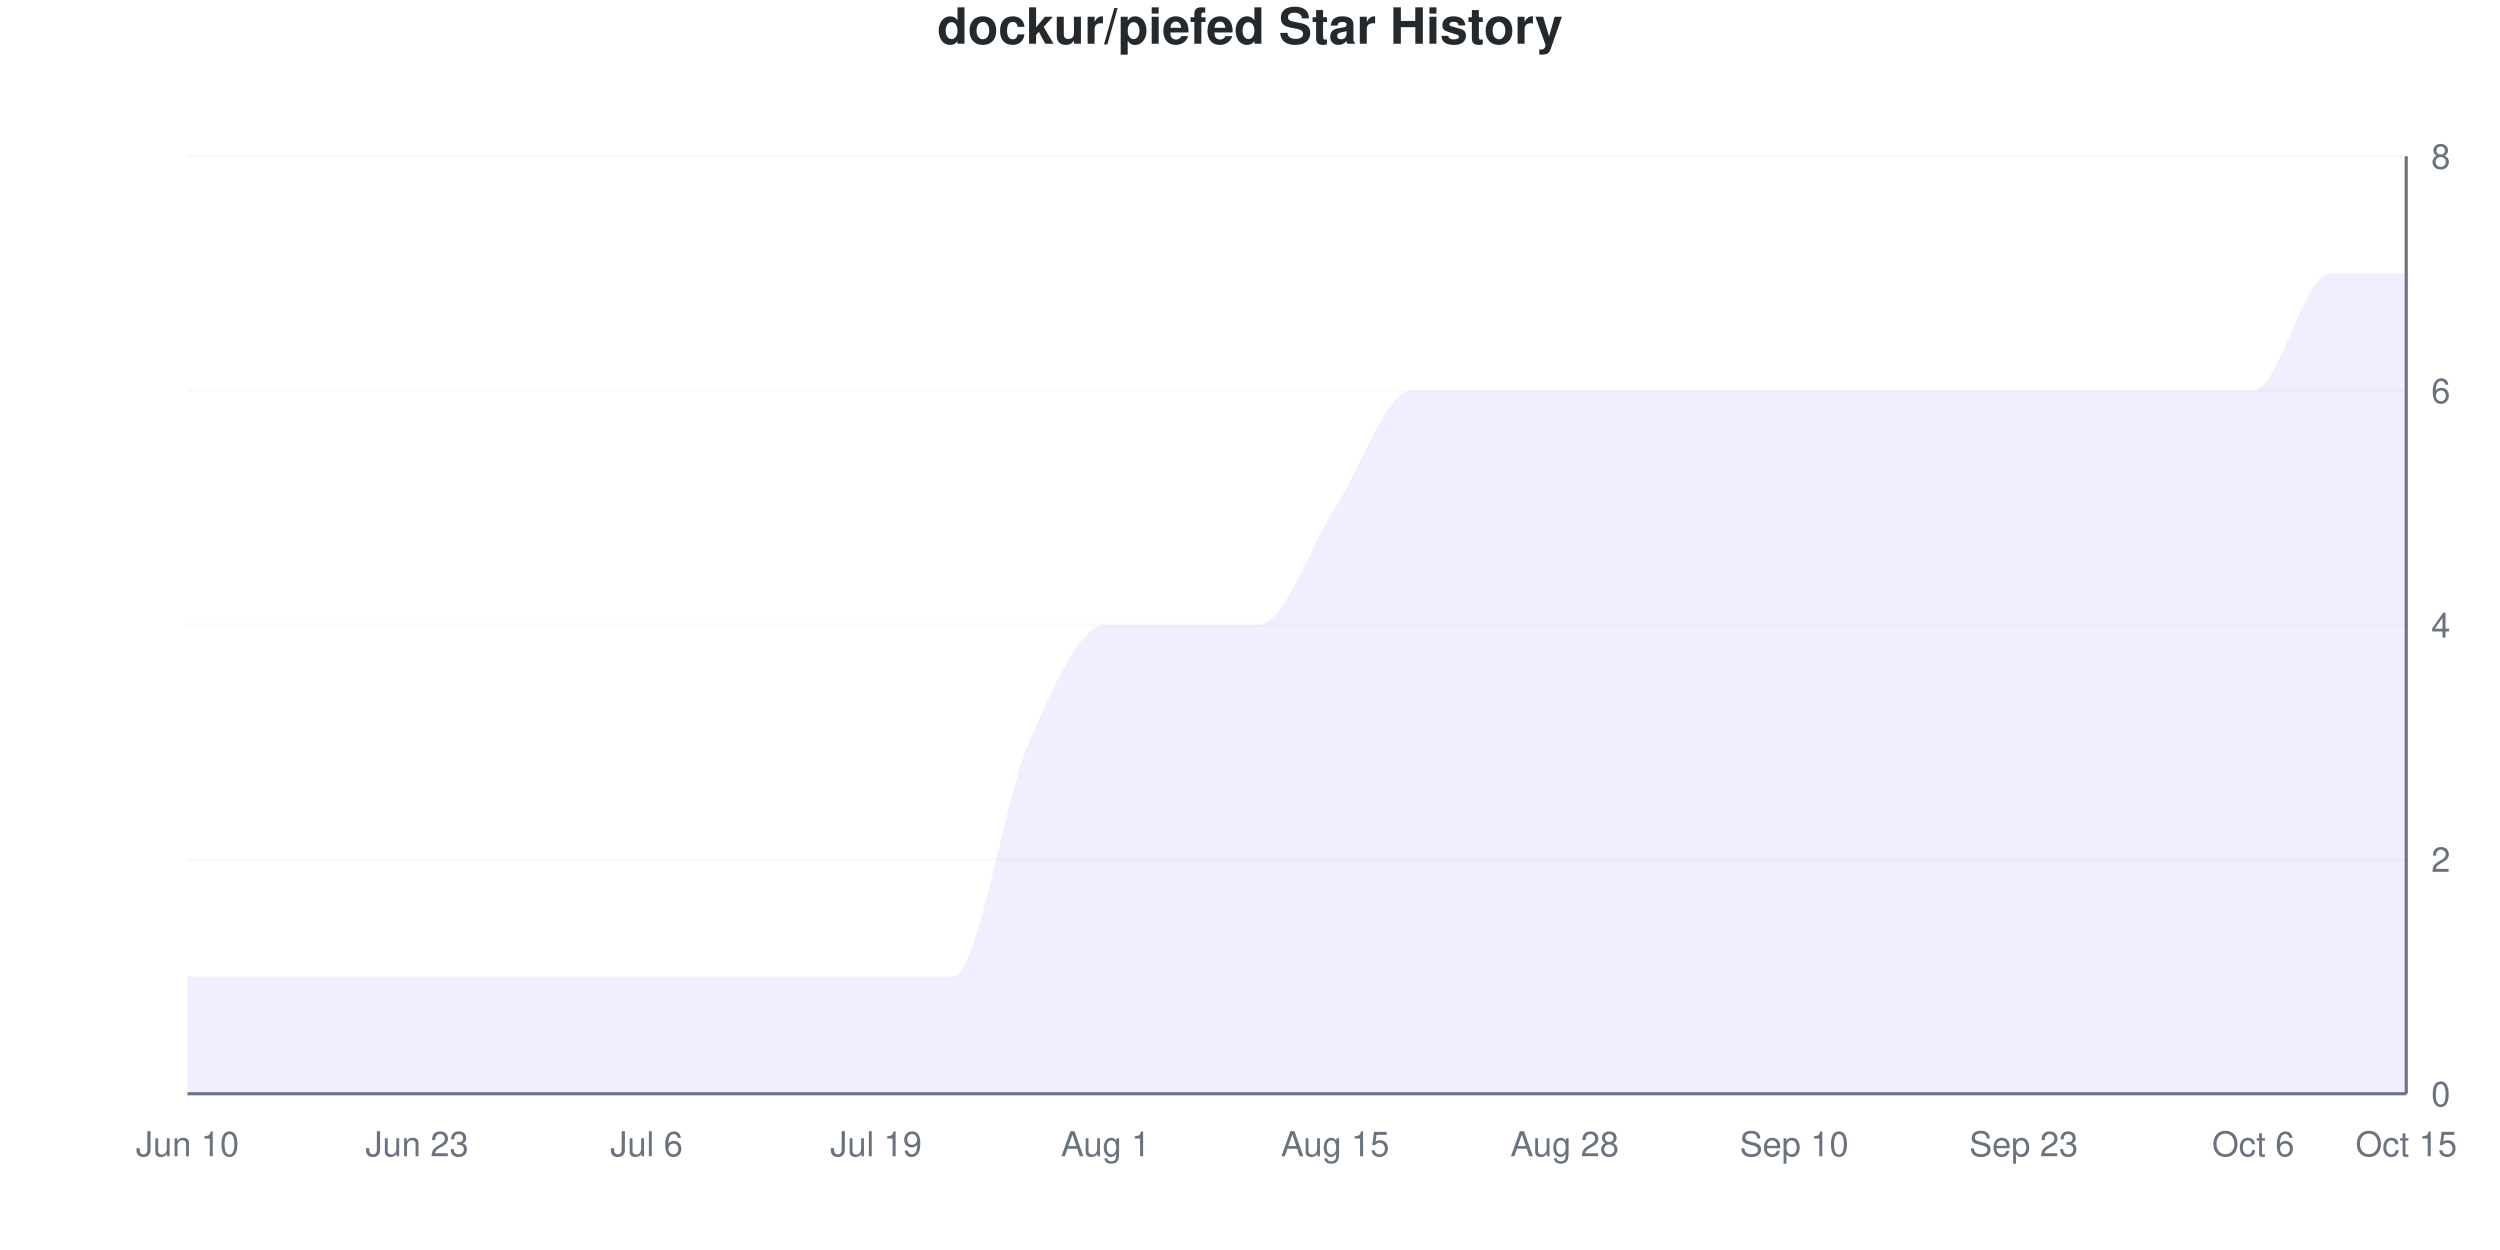
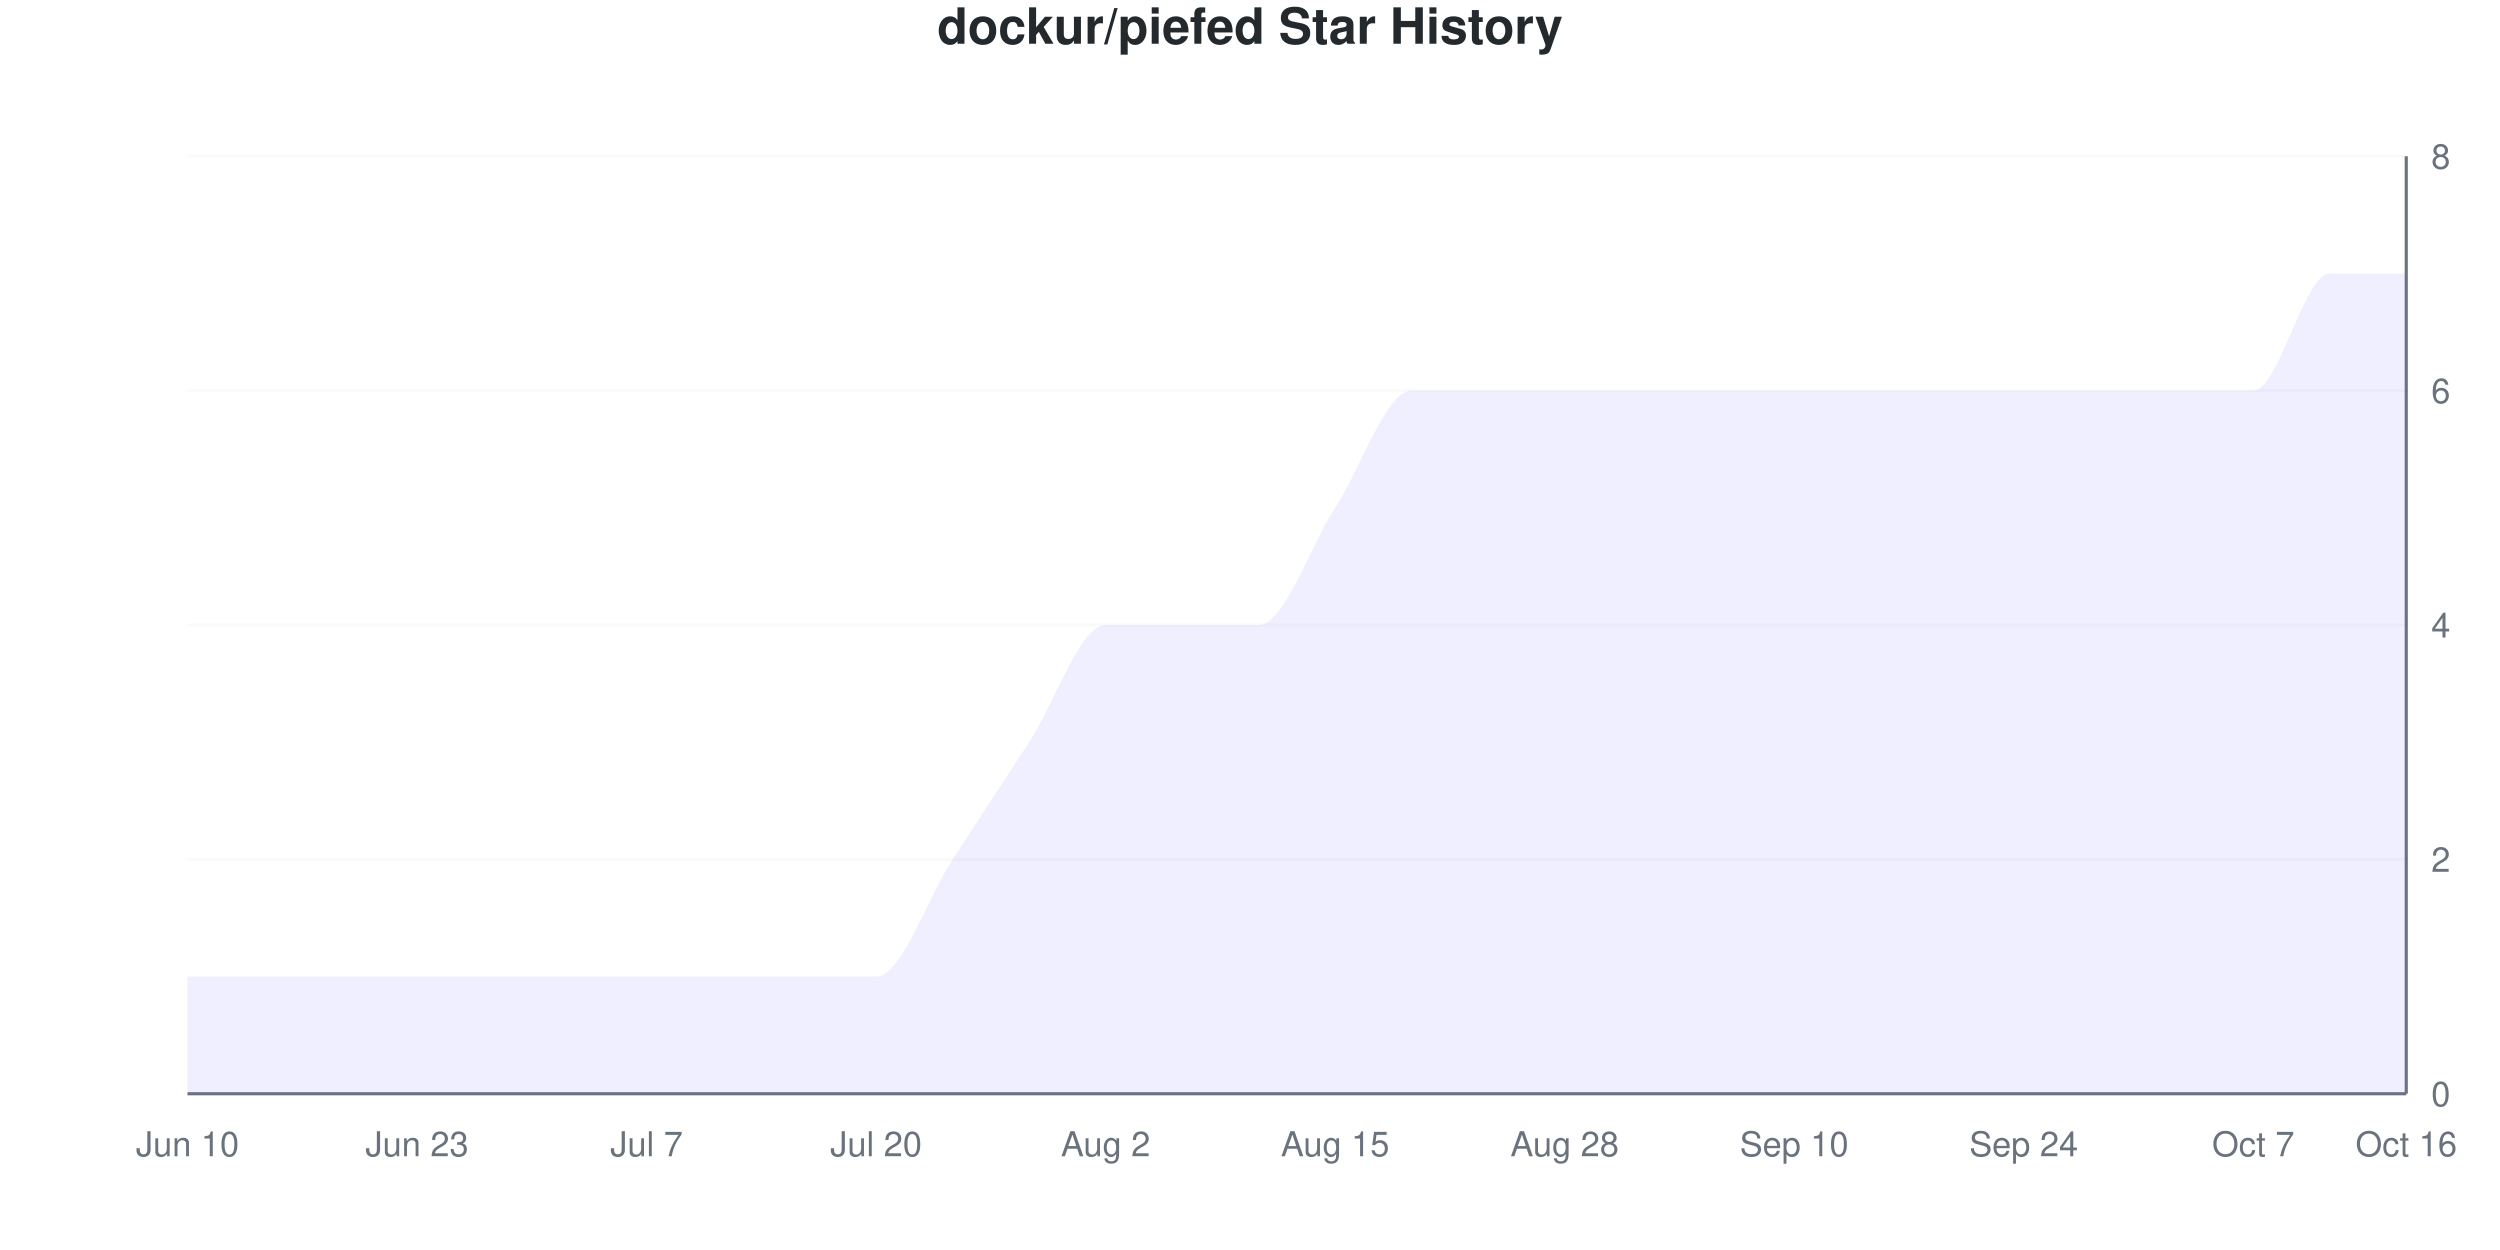
<svg xmlns="http://www.w3.org/2000/svg" viewBox="0 0 800 400" width="800" height="400">
  <style>
    @keyframes drawLine {
      to { stroke-dashoffset: 0; }
    }
    @keyframes fadeInPoint {
      from { opacity: 0; }
      to { opacity: 1; }
    }
    .data-line-0 {
-       stroke-dasharray: 1325;
-       stroke-dashoffset: 1325;
+       stroke-dasharray: 1304;
+       stroke-dashoffset: 1304;
      animation: drawLine 2s ease-out forwards;
    }
    .data-point {
      opacity: 0;
      animation: fadeInPoint 0.5s ease-out forwards;
    }
    .chart-bg { fill: #fff; }
    .chart-text { fill: #24292e; }
    .chart-muted { fill: #6a737d; }
    .chart-grid { stroke: #eee; }
    .chart-axis { stroke: #6a737d; }
    @media (prefers-color-scheme: dark) {
      .chart-bg { fill: #0d1117; }
      .chart-text { fill: #e6edf3; }
      .chart-muted { fill: #8b949e; }
      .chart-grid { stroke: #21262d; }
      .chart-axis { stroke: #8b949e; }
    }
  </style>
  <rect width="800" height="400" class="chart-bg" />
  <text x="400" y="14" text-anchor="middle" class="chart-text" font-size="16" font-weight="bold" font-family="-apple-system, BlinkMacSystemFont, 'Segoe UI', Helvetica, Arial, sans-serif">dockur/piefed Star History</text>
  <g class="grid">
    <line x1="60" y1="350" x2="770" y2="350" class="chart-grid" stroke-opacity="0.3" />
    <text x="778" y="354" text-anchor="start" class="chart-muted" font-size="11" font-family="-apple-system, BlinkMacSystemFont, 'Segoe UI', Helvetica, Arial, sans-serif">0</text>
    <line x1="60" y1="275" x2="770" y2="275" class="chart-grid" stroke-opacity="0.3" />
    <text x="778" y="279" text-anchor="start" class="chart-muted" font-size="11" font-family="-apple-system, BlinkMacSystemFont, 'Segoe UI', Helvetica, Arial, sans-serif">2</text>
    <line x1="60" y1="200" x2="770" y2="200" class="chart-grid" stroke-opacity="0.3" />
    <text x="778" y="204" text-anchor="start" class="chart-muted" font-size="11" font-family="-apple-system, BlinkMacSystemFont, 'Segoe UI', Helvetica, Arial, sans-serif">4</text>
    <line x1="60" y1="125" x2="770" y2="125" class="chart-grid" stroke-opacity="0.3" />
    <text x="778" y="129" text-anchor="start" class="chart-muted" font-size="11" font-family="-apple-system, BlinkMacSystemFont, 'Segoe UI', Helvetica, Arial, sans-serif">6</text>
    <line x1="60" y1="50" x2="770" y2="50" class="chart-grid" stroke-opacity="0.3" />
    <text x="778" y="54" text-anchor="start" class="chart-muted" font-size="11" font-family="-apple-system, BlinkMacSystemFont, 'Segoe UI', Helvetica, Arial, sans-serif">8</text>
  </g>
  <g class="milestones">
    
  </g>
  <g class="x-axis">
    <text x="60" y="370" text-anchor="middle" class="chart-muted" font-size="11" font-family="-apple-system, BlinkMacSystemFont, 'Segoe UI', Helvetica, Arial, sans-serif">Jun 10</text>
    <text x="133.448" y="370" text-anchor="middle" class="chart-muted" font-size="11" font-family="-apple-system, BlinkMacSystemFont, 'Segoe UI', Helvetica, Arial, sans-serif">Jun 23</text>
-     <text x="206.897" y="370" text-anchor="middle" class="chart-muted" font-size="11" font-family="-apple-system, BlinkMacSystemFont, 'Segoe UI', Helvetica, Arial, sans-serif">Jul 6</text>
-     <text x="280.345" y="370" text-anchor="middle" class="chart-muted" font-size="11" font-family="-apple-system, BlinkMacSystemFont, 'Segoe UI', Helvetica, Arial, sans-serif">Jul 19</text>
-     <text x="353.793" y="370" text-anchor="middle" class="chart-muted" font-size="11" font-family="-apple-system, BlinkMacSystemFont, 'Segoe UI', Helvetica, Arial, sans-serif">Aug 1</text>
+     <text x="206.897" y="370" text-anchor="middle" class="chart-muted" font-size="11" font-family="-apple-system, BlinkMacSystemFont, 'Segoe UI', Helvetica, Arial, sans-serif">Jul 7</text>
+     <text x="280.345" y="370" text-anchor="middle" class="chart-muted" font-size="11" font-family="-apple-system, BlinkMacSystemFont, 'Segoe UI', Helvetica, Arial, sans-serif">Jul 20</text>
+     <text x="353.793" y="370" text-anchor="middle" class="chart-muted" font-size="11" font-family="-apple-system, BlinkMacSystemFont, 'Segoe UI', Helvetica, Arial, sans-serif">Aug 2</text>
    <text x="427.241" y="370" text-anchor="middle" class="chart-muted" font-size="11" font-family="-apple-system, BlinkMacSystemFont, 'Segoe UI', Helvetica, Arial, sans-serif">Aug 15</text>
    <text x="500.69" y="370" text-anchor="middle" class="chart-muted" font-size="11" font-family="-apple-system, BlinkMacSystemFont, 'Segoe UI', Helvetica, Arial, sans-serif">Aug 28</text>
    <text x="574.138" y="370" text-anchor="middle" class="chart-muted" font-size="11" font-family="-apple-system, BlinkMacSystemFont, 'Segoe UI', Helvetica, Arial, sans-serif">Sep 10</text>
-     <text x="647.586" y="370" text-anchor="middle" class="chart-muted" font-size="11" font-family="-apple-system, BlinkMacSystemFont, 'Segoe UI', Helvetica, Arial, sans-serif">Sep 23</text>
-     <text x="721.034" y="370" text-anchor="middle" class="chart-muted" font-size="11" font-family="-apple-system, BlinkMacSystemFont, 'Segoe UI', Helvetica, Arial, sans-serif">Oct 6</text>
-     <text x="770" y="370" text-anchor="middle" class="chart-muted" font-size="11" font-family="-apple-system, BlinkMacSystemFont, 'Segoe UI', Helvetica, Arial, sans-serif">Oct 15</text>
+     <text x="647.586" y="370" text-anchor="middle" class="chart-muted" font-size="11" font-family="-apple-system, BlinkMacSystemFont, 'Segoe UI', Helvetica, Arial, sans-serif">Sep 24</text>
+     <text x="721.034" y="370" text-anchor="middle" class="chart-muted" font-size="11" font-family="-apple-system, BlinkMacSystemFont, 'Segoe UI', Helvetica, Arial, sans-serif">Oct 7</text>
+     <text x="770" y="370" text-anchor="middle" class="chart-muted" font-size="11" font-family="-apple-system, BlinkMacSystemFont, 'Segoe UI', Helvetica, Arial, sans-serif">Oct 16</text>
  </g>
  <line x1="770" y1="50" x2="770" y2="350" class="chart-axis" stroke-width="1" />
  <line x1="60" y1="350" x2="770" y2="350" class="chart-axis" stroke-width="1" />
-   <path d="M60,350 L60,312.5 C68.161,312.5 76.322,312.5 84.483,312.5 C92.644,312.5 100.805,312.5 108.966,312.5 C117.126,312.5 125.287,312.5 133.448,312.5 C141.609,312.5 149.77,312.5 157.931,312.5 C166.092,312.5 174.253,312.5 182.414,312.5 C190.575,312.5 198.736,312.5 206.897,312.5 C215.057,312.5 223.218,312.5 231.379,312.5 C239.54,312.5 247.701,312.5 255.862,312.5 C264.023,312.5 272.184,312.5 280.345,312.5 C288.506,312.5 296.667,312.5 304.828,312.5 C312.989,312.5 321.149,256.25 329.31,237.5 C337.471,218.75 345.632,200 353.793,200 C361.954,200 370.115,200 378.276,200 C386.437,200 394.598,200 402.759,200 C410.92,200 419.08,175 427.241,162.5 C435.402,150 443.563,125 451.724,125 C459.885,125 468.046,125 476.207,125 C484.368,125 492.529,125 500.69,125 C508.851,125 517.011,125 525.172,125 C533.333,125 541.494,125 549.655,125 C557.816,125 565.977,125 574.138,125 C582.299,125 590.46,125 598.621,125 C606.782,125 614.943,125 623.103,125 C631.264,125 639.425,125 647.586,125 C655.747,125 663.908,125 672.069,125 C680.23,125 688.391,125 696.552,125 C704.713,125 712.874,125 721.034,125 C729.195,125 737.356,87.5 745.517,87.5 C753.678,87.5 761.839,87.5 770,87.5 L770,350 L60,350 Z" fill="#6b63ff" fill-opacity="0.1" />
-   <path d="M60,350 L60,312.5 C68.161,312.5 76.322,312.5 84.483,312.5 C92.644,312.5 100.805,312.5 108.966,312.5 C117.126,312.5 125.287,312.5 133.448,312.5 C141.609,312.5 149.77,312.5 157.931,312.5 C166.092,312.5 174.253,312.5 182.414,312.5 C190.575,312.5 198.736,312.5 206.897,312.5 C215.057,312.5 223.218,312.5 231.379,312.5 C239.54,312.5 247.701,312.5 255.862,312.5 C264.023,312.5 272.184,312.5 280.345,312.5 C288.506,312.5 296.667,312.5 304.828,312.5 C312.989,312.5 321.149,256.25 329.31,237.5 C337.471,218.75 345.632,200 353.793,200 C361.954,200 370.115,200 378.276,200 C386.437,200 394.598,200 402.759,200 C410.92,200 419.08,175 427.241,162.5 C435.402,150 443.563,125 451.724,125 C459.885,125 468.046,125 476.207,125 C484.368,125 492.529,125 500.69,125 C508.851,125 517.011,125 525.172,125 C533.333,125 541.494,125 549.655,125 C557.816,125 565.977,125 574.138,125 C582.299,125 590.46,125 598.621,125 C606.782,125 614.943,125 623.103,125 C631.264,125 639.425,125 647.586,125 C655.747,125 663.908,125 672.069,125 C680.23,125 688.391,125 696.552,125 C704.713,125 712.874,125 721.034,125 C729.195,125 737.356,87.5 745.517,87.5 C753.678,87.5 761.839,87.5 770,87.5" fill="none" stroke="#6b63ff" stroke-width="2.5" class="data-line-0" />
+   <path d="M60,350 L60,312.5 C68.161,312.5 76.322,312.5 84.483,312.5 C92.644,312.5 100.805,312.5 108.966,312.5 C117.126,312.5 125.287,312.5 133.448,312.5 C141.609,312.5 149.77,312.5 157.931,312.5 C166.092,312.5 174.253,312.5 182.414,312.5 C190.575,312.5 198.736,312.5 206.897,312.5 C215.057,312.5 223.218,312.5 231.379,312.5 C239.54,312.5 247.701,312.5 255.862,312.5 C264.023,312.5 272.184,312.5 280.345,312.5 C288.506,312.5 296.667,287.5 304.828,275 C312.989,262.5 321.149,250 329.31,237.5 C337.471,225 345.632,200 353.793,200 C361.954,200 370.115,200 378.276,200 C386.437,200 394.598,200 402.759,200 C410.92,200 419.08,175 427.241,162.5 C435.402,150 443.563,125 451.724,125 C459.885,125 468.046,125 476.207,125 C484.368,125 492.529,125 500.69,125 C508.851,125 517.011,125 525.172,125 C533.333,125 541.494,125 549.655,125 C557.816,125 565.977,125 574.138,125 C582.299,125 590.46,125 598.621,125 C606.782,125 614.943,125 623.103,125 C631.264,125 639.425,125 647.586,125 C655.747,125 663.908,125 672.069,125 C680.23,125 688.391,125 696.552,125 C704.713,125 712.874,125 721.034,125 C729.195,125 737.356,87.5 745.517,87.5 C753.678,87.5 761.839,87.5 770,87.5 L770,350 L60,350 Z" fill="#6b63ff" fill-opacity="0.1" />
+   <path d="M60,350 L60,312.5 C68.161,312.5 76.322,312.5 84.483,312.5 C92.644,312.5 100.805,312.5 108.966,312.5 C117.126,312.5 125.287,312.5 133.448,312.5 C141.609,312.5 149.77,312.5 157.931,312.5 C166.092,312.5 174.253,312.5 182.414,312.5 C190.575,312.5 198.736,312.5 206.897,312.5 C215.057,312.5 223.218,312.5 231.379,312.5 C239.54,312.5 247.701,312.5 255.862,312.5 C264.023,312.5 272.184,312.5 280.345,312.5 C288.506,312.5 296.667,287.5 304.828,275 C312.989,262.5 321.149,250 329.31,237.5 C337.471,225 345.632,200 353.793,200 C361.954,200 370.115,200 378.276,200 C386.437,200 394.598,200 402.759,200 C410.92,200 419.08,175 427.241,162.5 C435.402,150 443.563,125 451.724,125 C459.885,125 468.046,125 476.207,125 C484.368,125 492.529,125 500.69,125 C508.851,125 517.011,125 525.172,125 C533.333,125 541.494,125 549.655,125 C557.816,125 565.977,125 574.138,125 C582.299,125 590.46,125 598.621,125 C606.782,125 614.943,125 623.103,125 C631.264,125 639.425,125 647.586,125 C655.747,125 663.908,125 672.069,125 C680.23,125 688.391,125 696.552,125 C704.713,125 712.874,125 721.034,125 C729.195,125 737.356,87.5 745.517,87.5 C753.678,87.5 761.839,87.5 770,87.5" fill="none" stroke="#6b63ff" stroke-width="2.5" class="data-line-0" />
  <g class="points">
    <circle cx="60" cy="312.5" r="4" fill="#6b63ff" class="data-point" style="animation-delay: 1.50s" />
    <circle cx="84.483" cy="312.5" r="4" fill="#6b63ff" class="data-point" style="animation-delay: 1.55s" />
    <circle cx="108.966" cy="312.5" r="4" fill="#6b63ff" class="data-point" style="animation-delay: 1.60s" />
    <circle cx="133.448" cy="312.5" r="4" fill="#6b63ff" class="data-point" style="animation-delay: 1.65s" />
    <circle cx="157.931" cy="312.5" r="4" fill="#6b63ff" class="data-point" style="animation-delay: 1.70s" />
    <circle cx="182.414" cy="312.5" r="4" fill="#6b63ff" class="data-point" style="animation-delay: 1.75s" />
    <circle cx="206.897" cy="312.5" r="4" fill="#6b63ff" class="data-point" style="animation-delay: 1.80s" />
    <circle cx="231.379" cy="312.5" r="4" fill="#6b63ff" class="data-point" style="animation-delay: 1.85s" />
    <circle cx="255.862" cy="312.5" r="4" fill="#6b63ff" class="data-point" style="animation-delay: 1.90s" />
    <circle cx="280.345" cy="312.5" r="4" fill="#6b63ff" class="data-point" style="animation-delay: 1.95s" />
-     <circle cx="304.828" cy="312.5" r="4" fill="#6b63ff" class="data-point" style="animation-delay: 2.00s" />
+     <circle cx="304.828" cy="275" r="4" fill="#6b63ff" class="data-point" style="animation-delay: 2.00s" />
    <circle cx="329.31" cy="237.5" r="4" fill="#6b63ff" class="data-point" style="animation-delay: 2.05s" />
    <circle cx="353.793" cy="200" r="4" fill="#6b63ff" class="data-point" style="animation-delay: 2.10s" />
    <circle cx="378.276" cy="200" r="4" fill="#6b63ff" class="data-point" style="animation-delay: 2.15s" />
    <circle cx="402.759" cy="200" r="4" fill="#6b63ff" class="data-point" style="animation-delay: 2.20s" />
    <circle cx="427.241" cy="162.5" r="4" fill="#6b63ff" class="data-point" style="animation-delay: 2.25s" />
    <circle cx="451.724" cy="125" r="4" fill="#6b63ff" class="data-point" style="animation-delay: 2.30s" />
    <circle cx="476.207" cy="125" r="4" fill="#6b63ff" class="data-point" style="animation-delay: 2.35s" />
    <circle cx="500.69" cy="125" r="4" fill="#6b63ff" class="data-point" style="animation-delay: 2.40s" />
    <circle cx="525.172" cy="125" r="4" fill="#6b63ff" class="data-point" style="animation-delay: 2.45s" />
    <circle cx="549.655" cy="125" r="4" fill="#6b63ff" class="data-point" style="animation-delay: 2.50s" />
    <circle cx="574.138" cy="125" r="4" fill="#6b63ff" class="data-point" style="animation-delay: 2.55s" />
    <circle cx="598.621" cy="125" r="4" fill="#6b63ff" class="data-point" style="animation-delay: 2.60s" />
    <circle cx="623.103" cy="125" r="4" fill="#6b63ff" class="data-point" style="animation-delay: 2.65s" />
    <circle cx="647.586" cy="125" r="4" fill="#6b63ff" class="data-point" style="animation-delay: 2.70s" />
    <circle cx="672.069" cy="125" r="4" fill="#6b63ff" class="data-point" style="animation-delay: 2.75s" />
    <circle cx="696.552" cy="125" r="4" fill="#6b63ff" class="data-point" style="animation-delay: 2.80s" />
    <circle cx="721.034" cy="125" r="4" fill="#6b63ff" class="data-point" style="animation-delay: 2.85s" />
    <circle cx="745.517" cy="87.5" r="4" fill="#6b63ff" class="data-point" style="animation-delay: 2.90s" />
    <circle cx="770" cy="87.5" r="4" fill="#6b63ff" class="data-point" style="animation-delay: 2.95s" />
  </g>
</svg>
